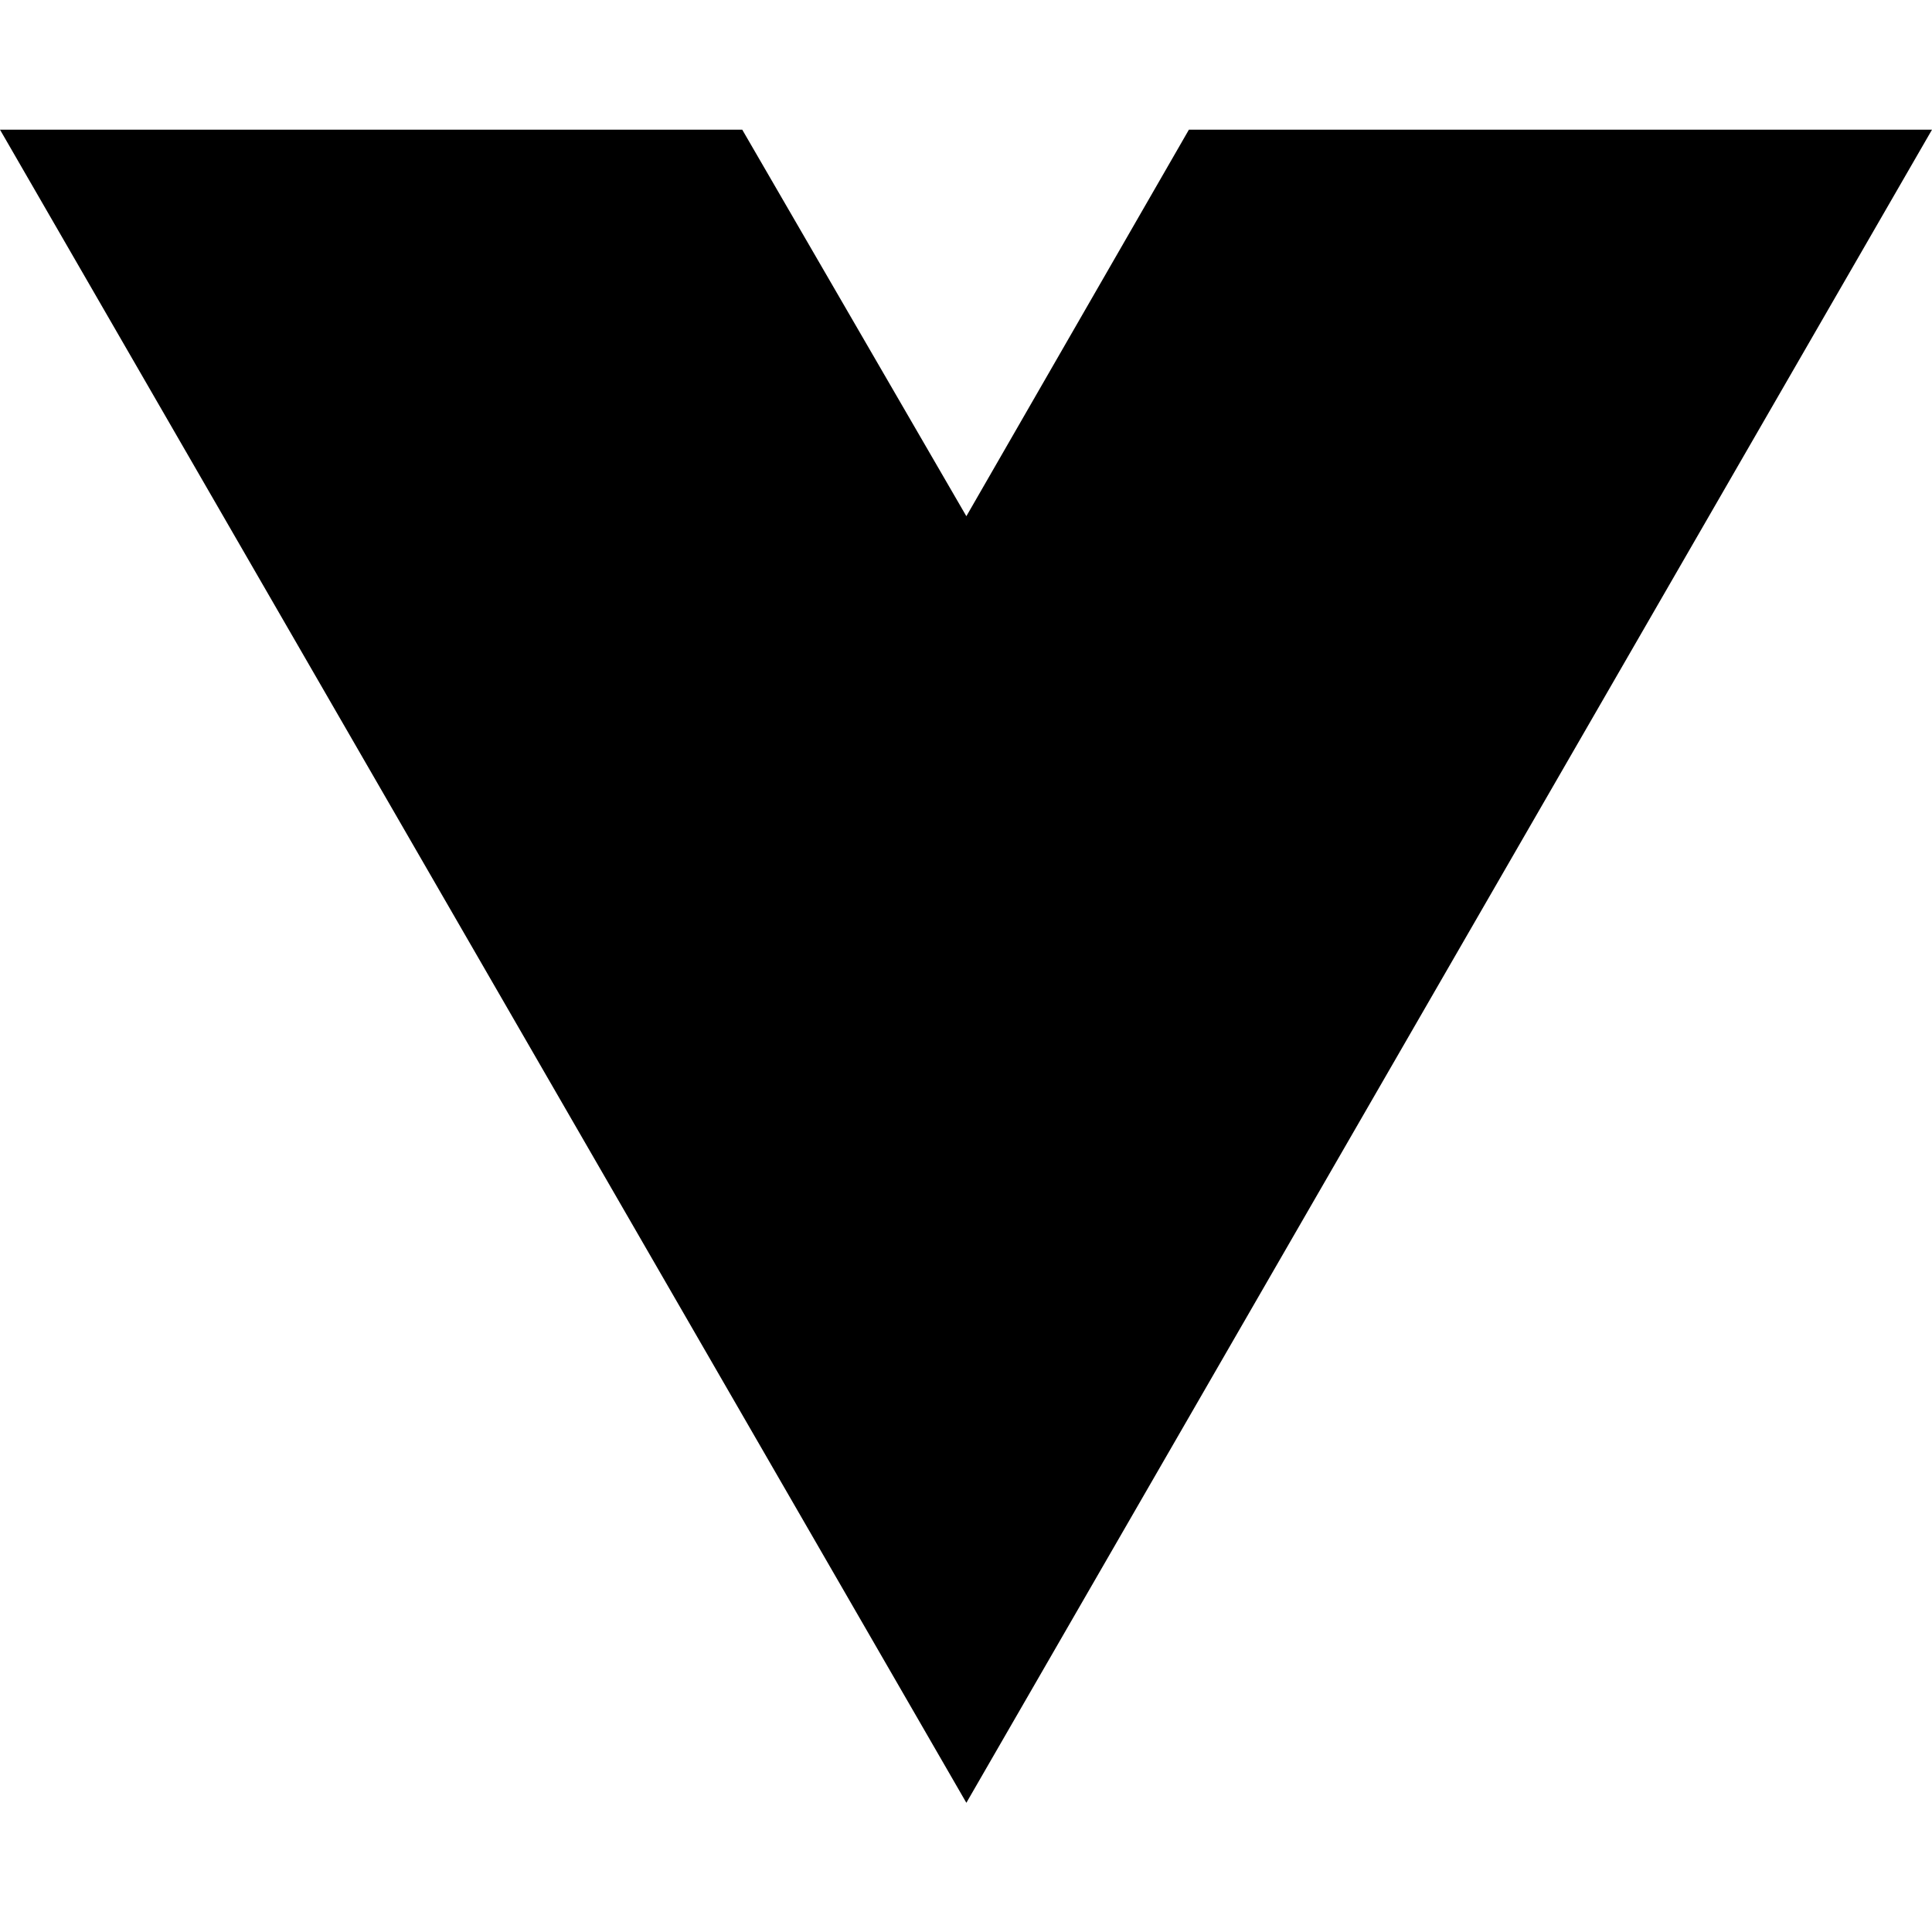
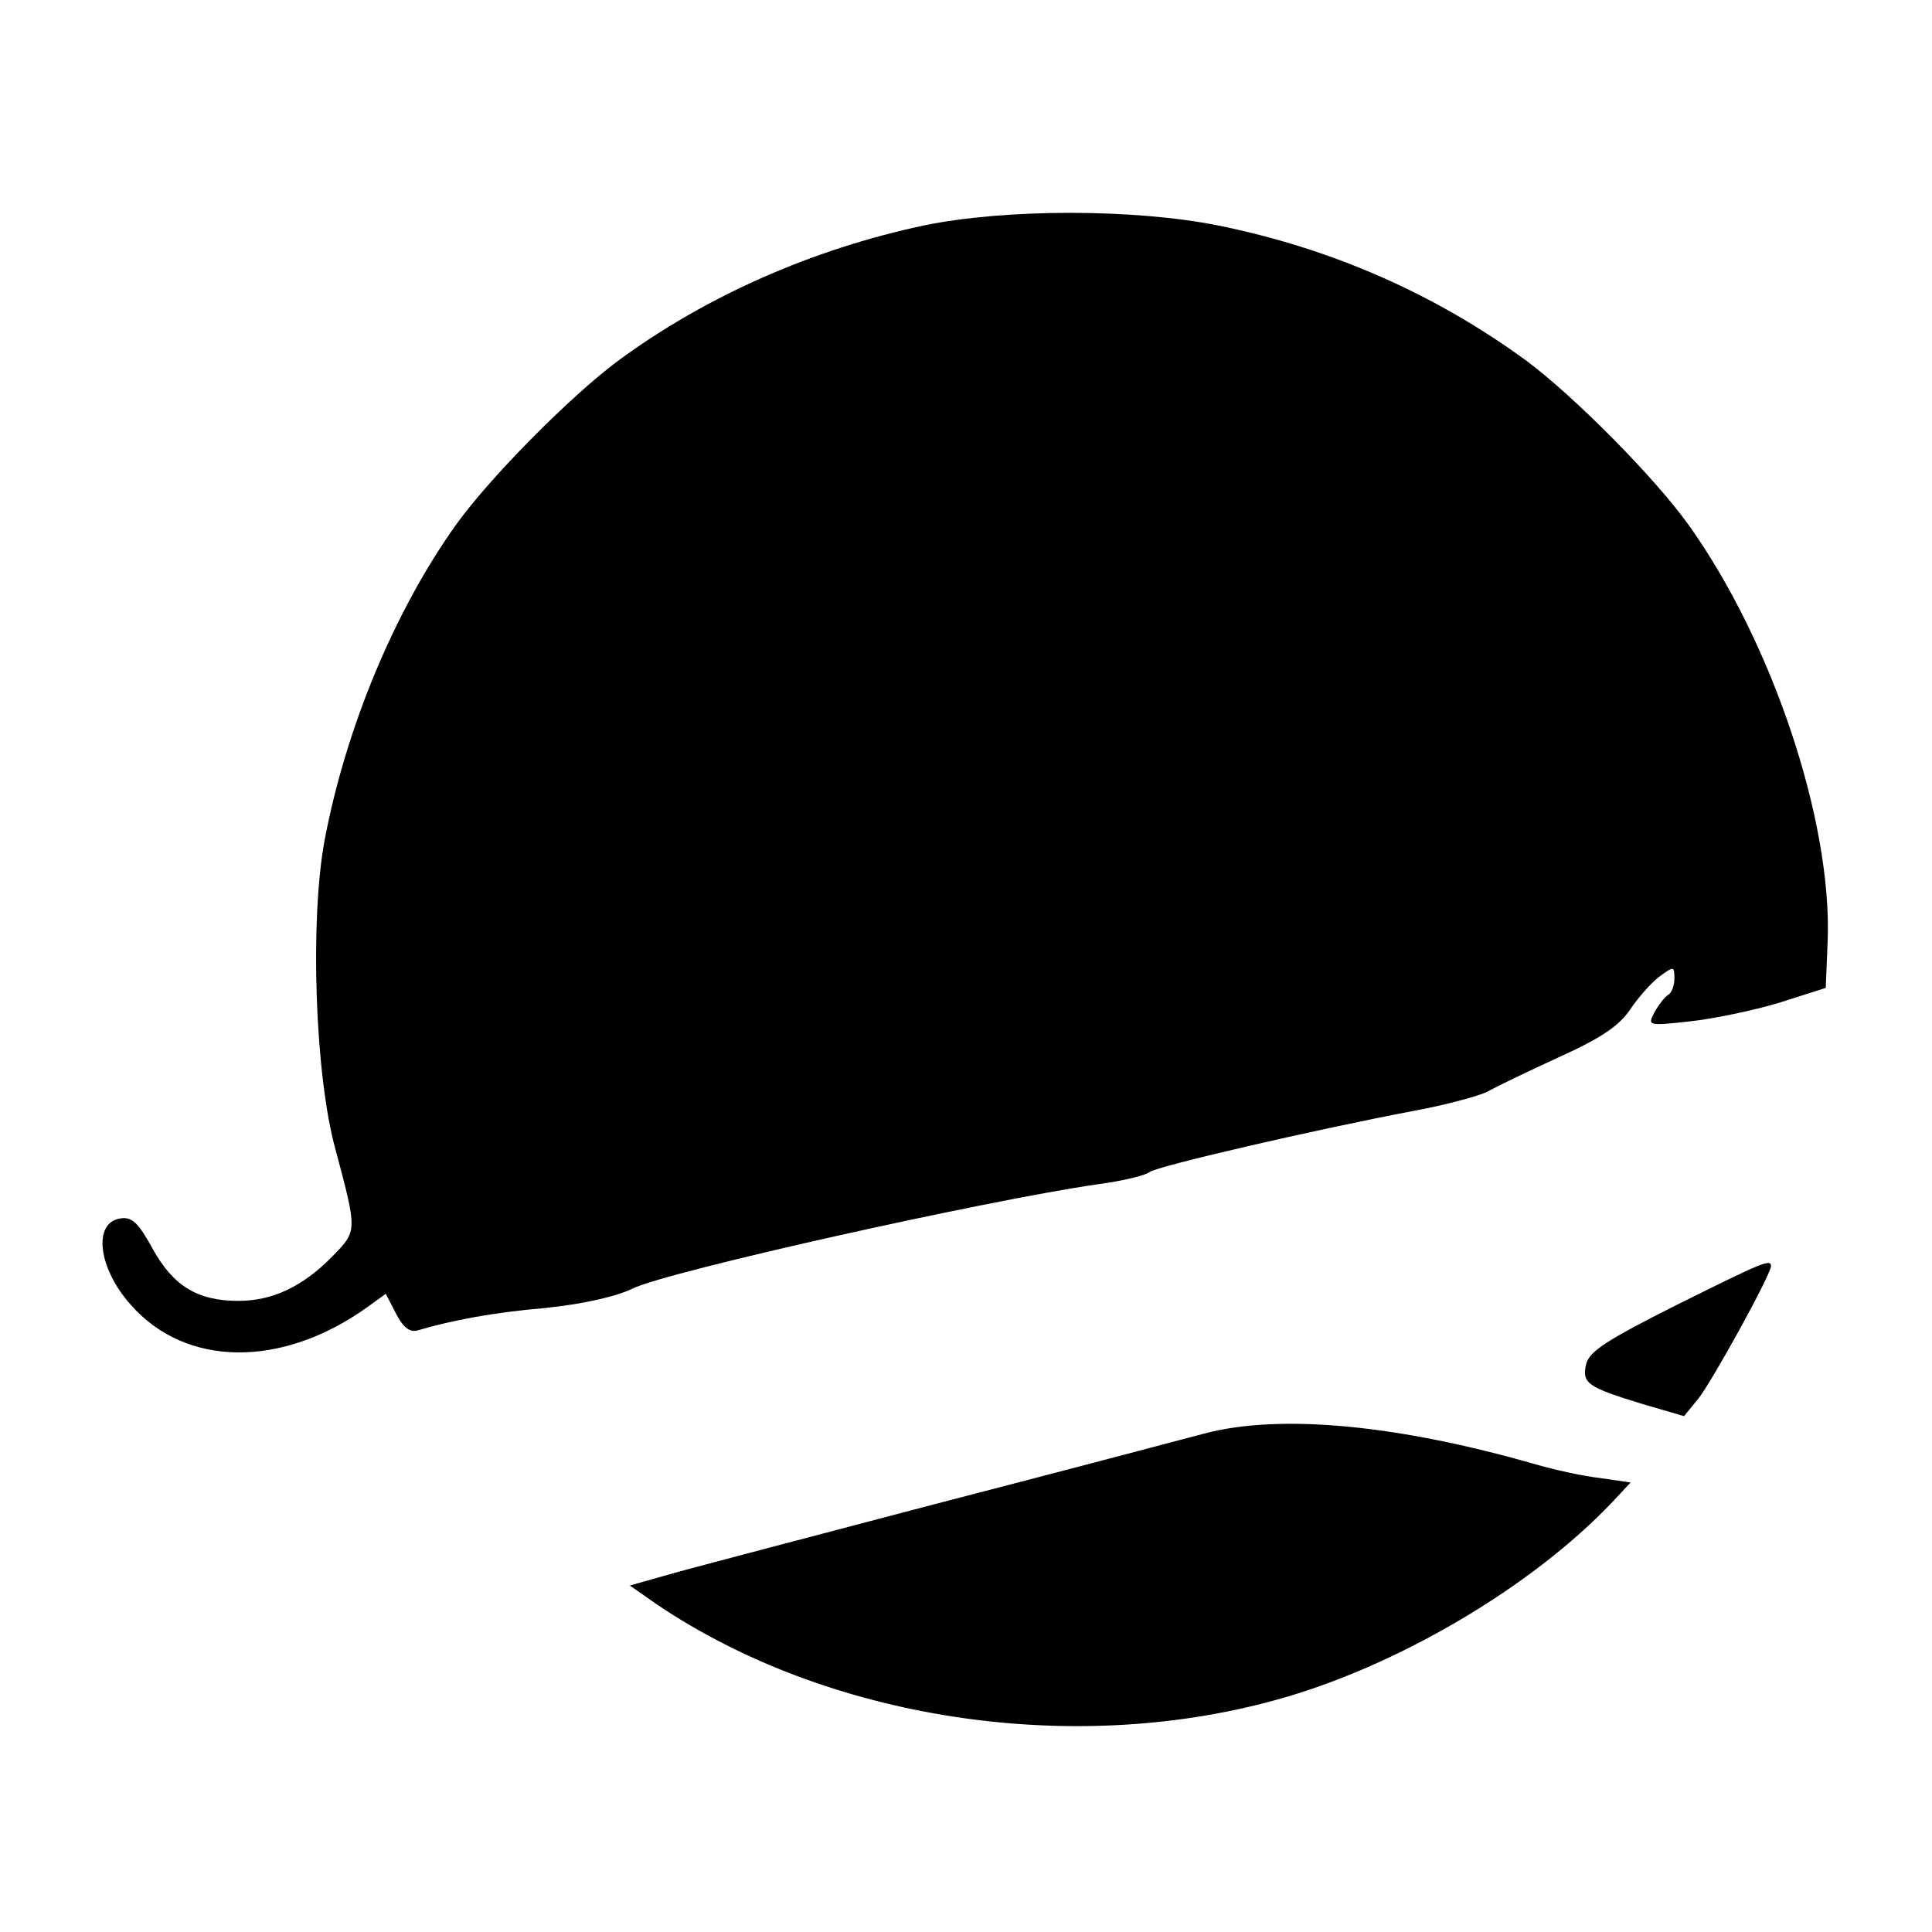
- <svg xmlns="http://www.w3.org/2000/svg" width="16" height="16" viewBox="0 0 16 16" fill="none">
-   <path d="M8.003 14.93L0 1.074H6.147L8.003 4.275L9.846 1.074H16L8.003 14.93Z" fill="black" />
+ <svg xmlns="http://www.w3.org/2000/svg" version="1.0" width="300pt" height="300pt" viewBox="0 0 300 300" preserveAspectRatio="xMidYMid meet">
+   <g transform="translate(0,300) scale(0.1,-0.1)" fill="#000000" stroke="none">
+     <path d="M1435 2650 c-174 -37 -339 -110 -475 -210 -74 -55 -199 -181 -252 -255 -95 -133 -171 -315 -204 -490 -23 -124 -15 -365 17 -480 34 -128 34 -126 -5 -166 -46 -47 -93 -69 -146 -69 -63 0 -101 23 -133 81 -22 40 -32 50 -50 47 -43 -6 -35 -77 16 -134 85 -97 234 -99 367 -4 l29 21 16 -31 c11 -21 21 -29 33 -26 54 16 118 28 199 35 57 6 108 17 135 30 55 27 549 137 722 162 39 5 75 14 81 19 11 9 257 66 410 95 49 9 101 23 115 30 14 8 64 32 112 54 64 29 92 48 109 73 12 18 32 41 45 51 23 17 24 17 24 -2 0 -11 -4 -23 -10 -26 -5 -3 -15 -16 -21 -27 -11 -21 -10 -21 55 -14 37 4 99 17 139 29 l72 23 3 73 c7 186 -86 464 -216 646 -53 74 -178 200 -252 255 -141 103 -301 174 -479 210 -131 26 -329 26 -456 0z" />
+     <path d="M2602 973 c-105 -53 -134 -71 -139 -91 -7 -30 2 -36 87 -62 l65 -19 22 27 c21 26 113 193 113 206 0 12 -15 5 -148 -61z" />
+     <path d="M1870 774 c-30 -8 -219 -58 -420 -110 -201 -53 -389 -102 -419 -111 l-53 -15 43 -30 c263 -177 639 -236 959 -148 187 51 398 175 524 308 l28 30 -48 7 c-27 3 -71 13 -99 21 -215 62 -398 79 -515 48z" />
+   </g>
</svg>
